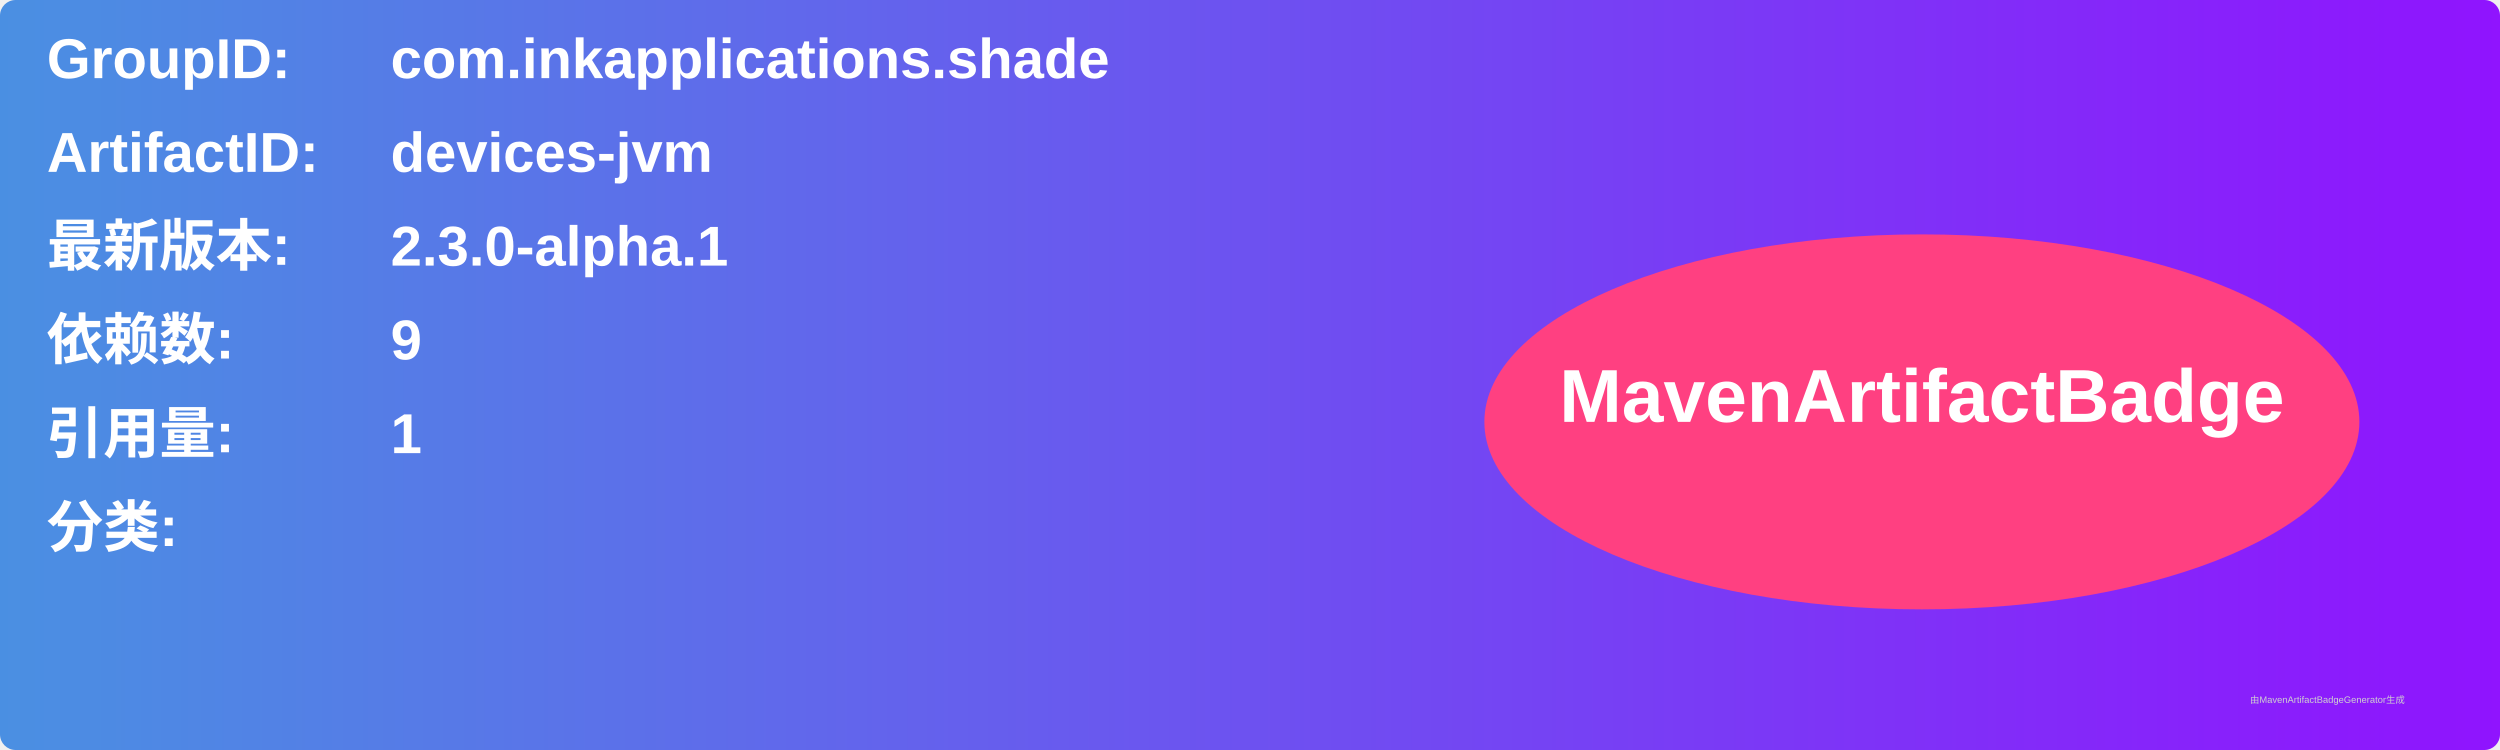
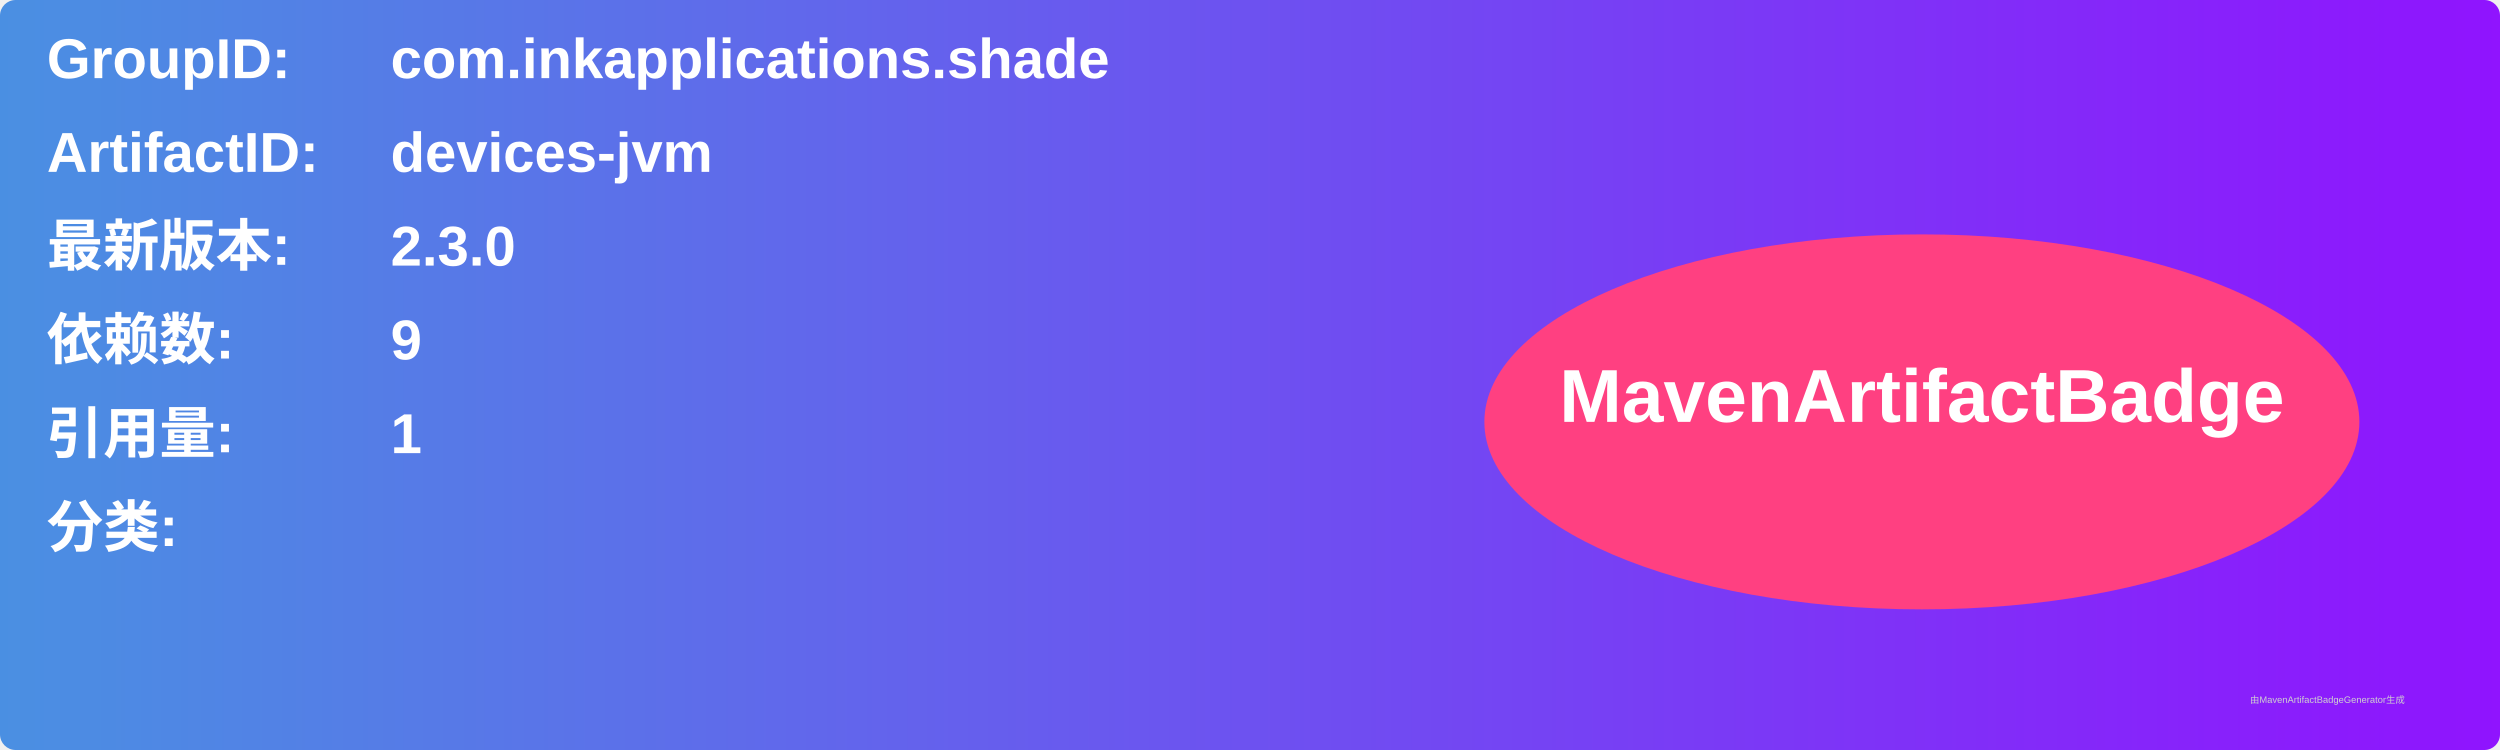
<svg xmlns="http://www.w3.org/2000/svg" width="800" height="240" viewBox="0 0 800 240">
  <linearGradient id="grad" x1="0%" y1="0%" x2="100%" y2="0%">
    <stop offset="0%" stop-color="#4a90e2" />
    <stop offset="100%" stop-color="#9013fe" />
  </linearGradient>
  <rect width="100%" height="100%" rx="5" ry="5" fill="url(#grad)" />
  <g transform="translate(15, 15)">
    <text x="0" y="10" font-family="Arial" font-size="18" fill="white" font-weight="bold" width="260">GroupID:</text>
    <text x="110" y="10" font-family="Arial" font-size="18" fill="white" font-weight="bold" width="460">com.inkapplications.shade</text>
    <text x="0" y="40" font-family="Arial" font-size="18" fill="white" font-weight="bold" width="260">ArtifactID:</text>
    <text x="110" y="40" font-family="Arial" font-size="18" fill="white" font-weight="bold" width="460">devices-jvm</text>
    <text x="0" y="70" font-family="Arial" font-size="18" fill="white" font-weight="bold">最新版本:</text>
    <text x="110" y="70" font-family="Arial" font-size="18" fill="white" font-weight="bold">
-       <tspan font-weight="bold">2.3.0-alpha.1</tspan>
+       <tspan font-weight="bold">2.3.0</tspan>
    </text>
    <text x="0" y="100" font-family="Arial" font-size="18" fill="white" font-weight="bold">依赖数: </text>
    <text x="110" y="100" font-family="Arial" font-size="18" fill="white">
      <tspan font-weight="bold">9</tspan>
    </text>
    <text x="0" y="130" font-family="Arial" font-size="18" fill="white" font-weight="bold">引用量: </text>
    <text x="110" y="130" font-family="Arial" font-size="18" fill="white">
      <tspan font-weight="bold">1</tspan>
    </text>
    <text x="0" y="160" font-family="Arial" font-size="18" fill="white" font-weight="bold">分类:</text>
    <text x="10" y="190" font-family="Arial" font-size="10" fill="white">
      <tspan font-weight="bold" />
    </text>
    <ellipse cx="600" cy="120" rx="140" ry="60" fill="#ff4081" />
    <text x="600" y="120" text-anchor="middle" font-family="Arial" font-size="24" fill="white" font-weight="bold">MavenArtifactBadge</text>
  </g>
  <text x="720" y="225" font-family="Arial" font-size="3" fill="#d0d0d0">由MavenArtifactBadgeGenerator生成</text>
</svg>
